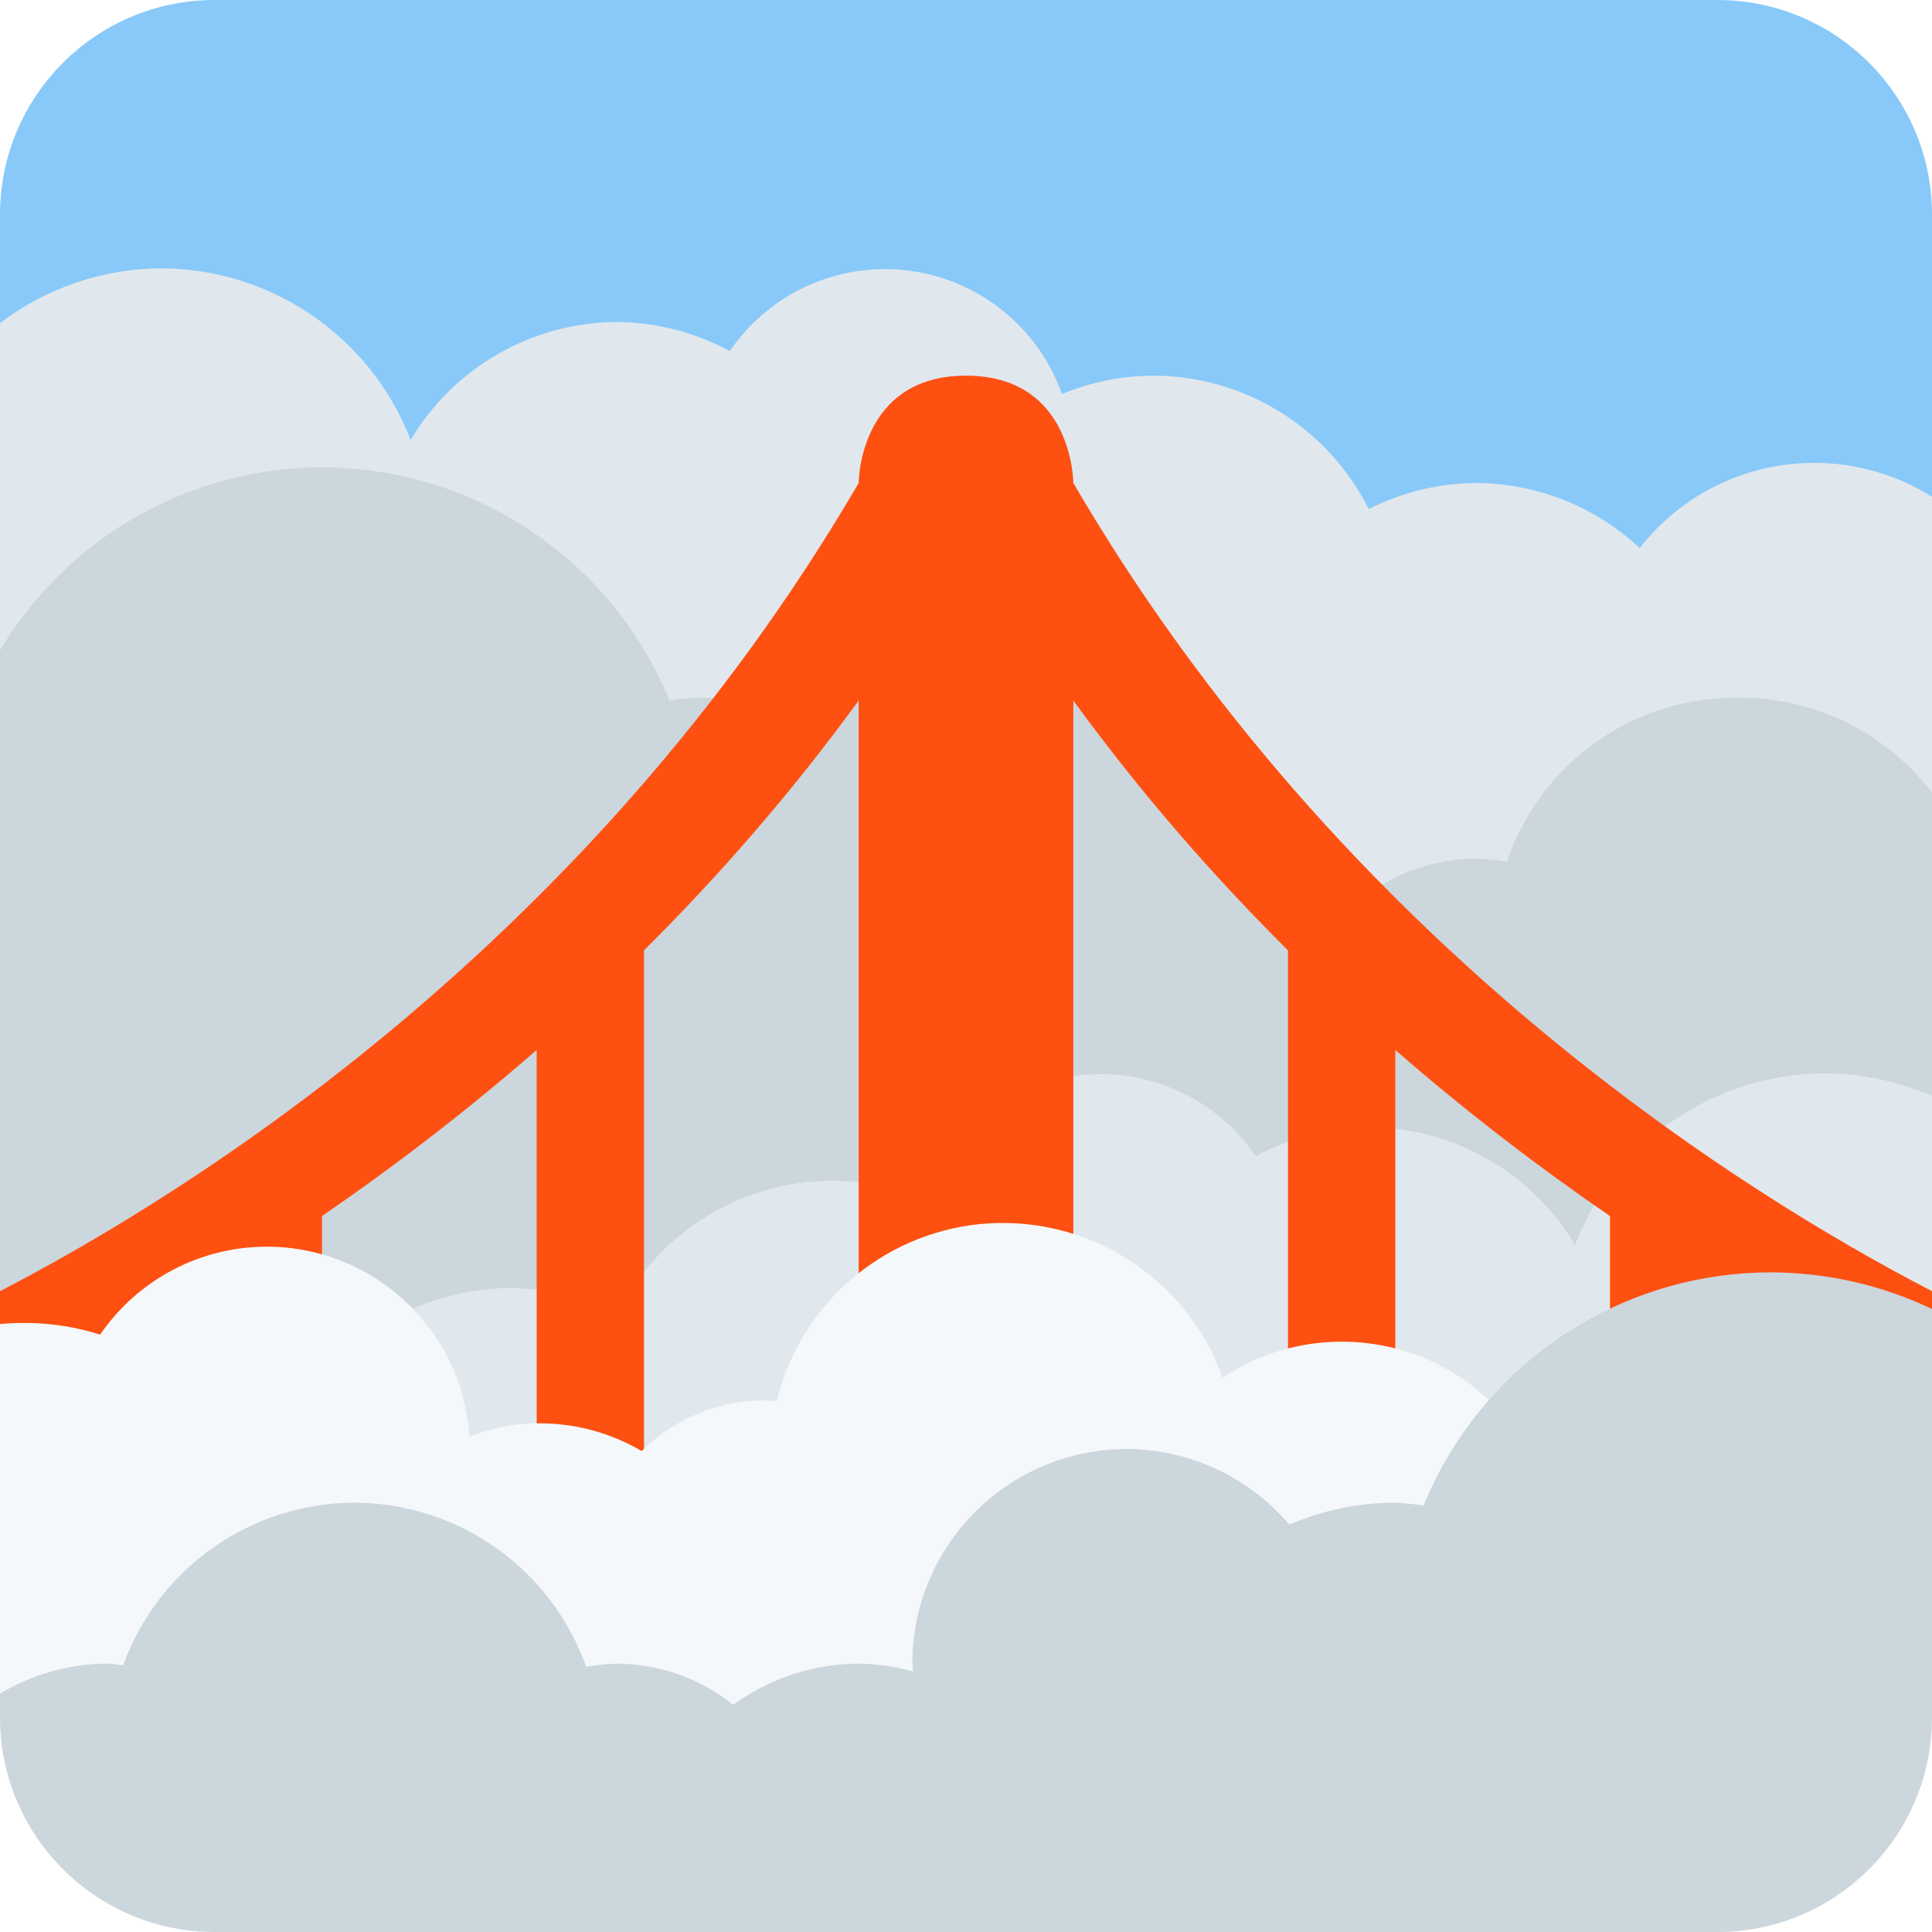
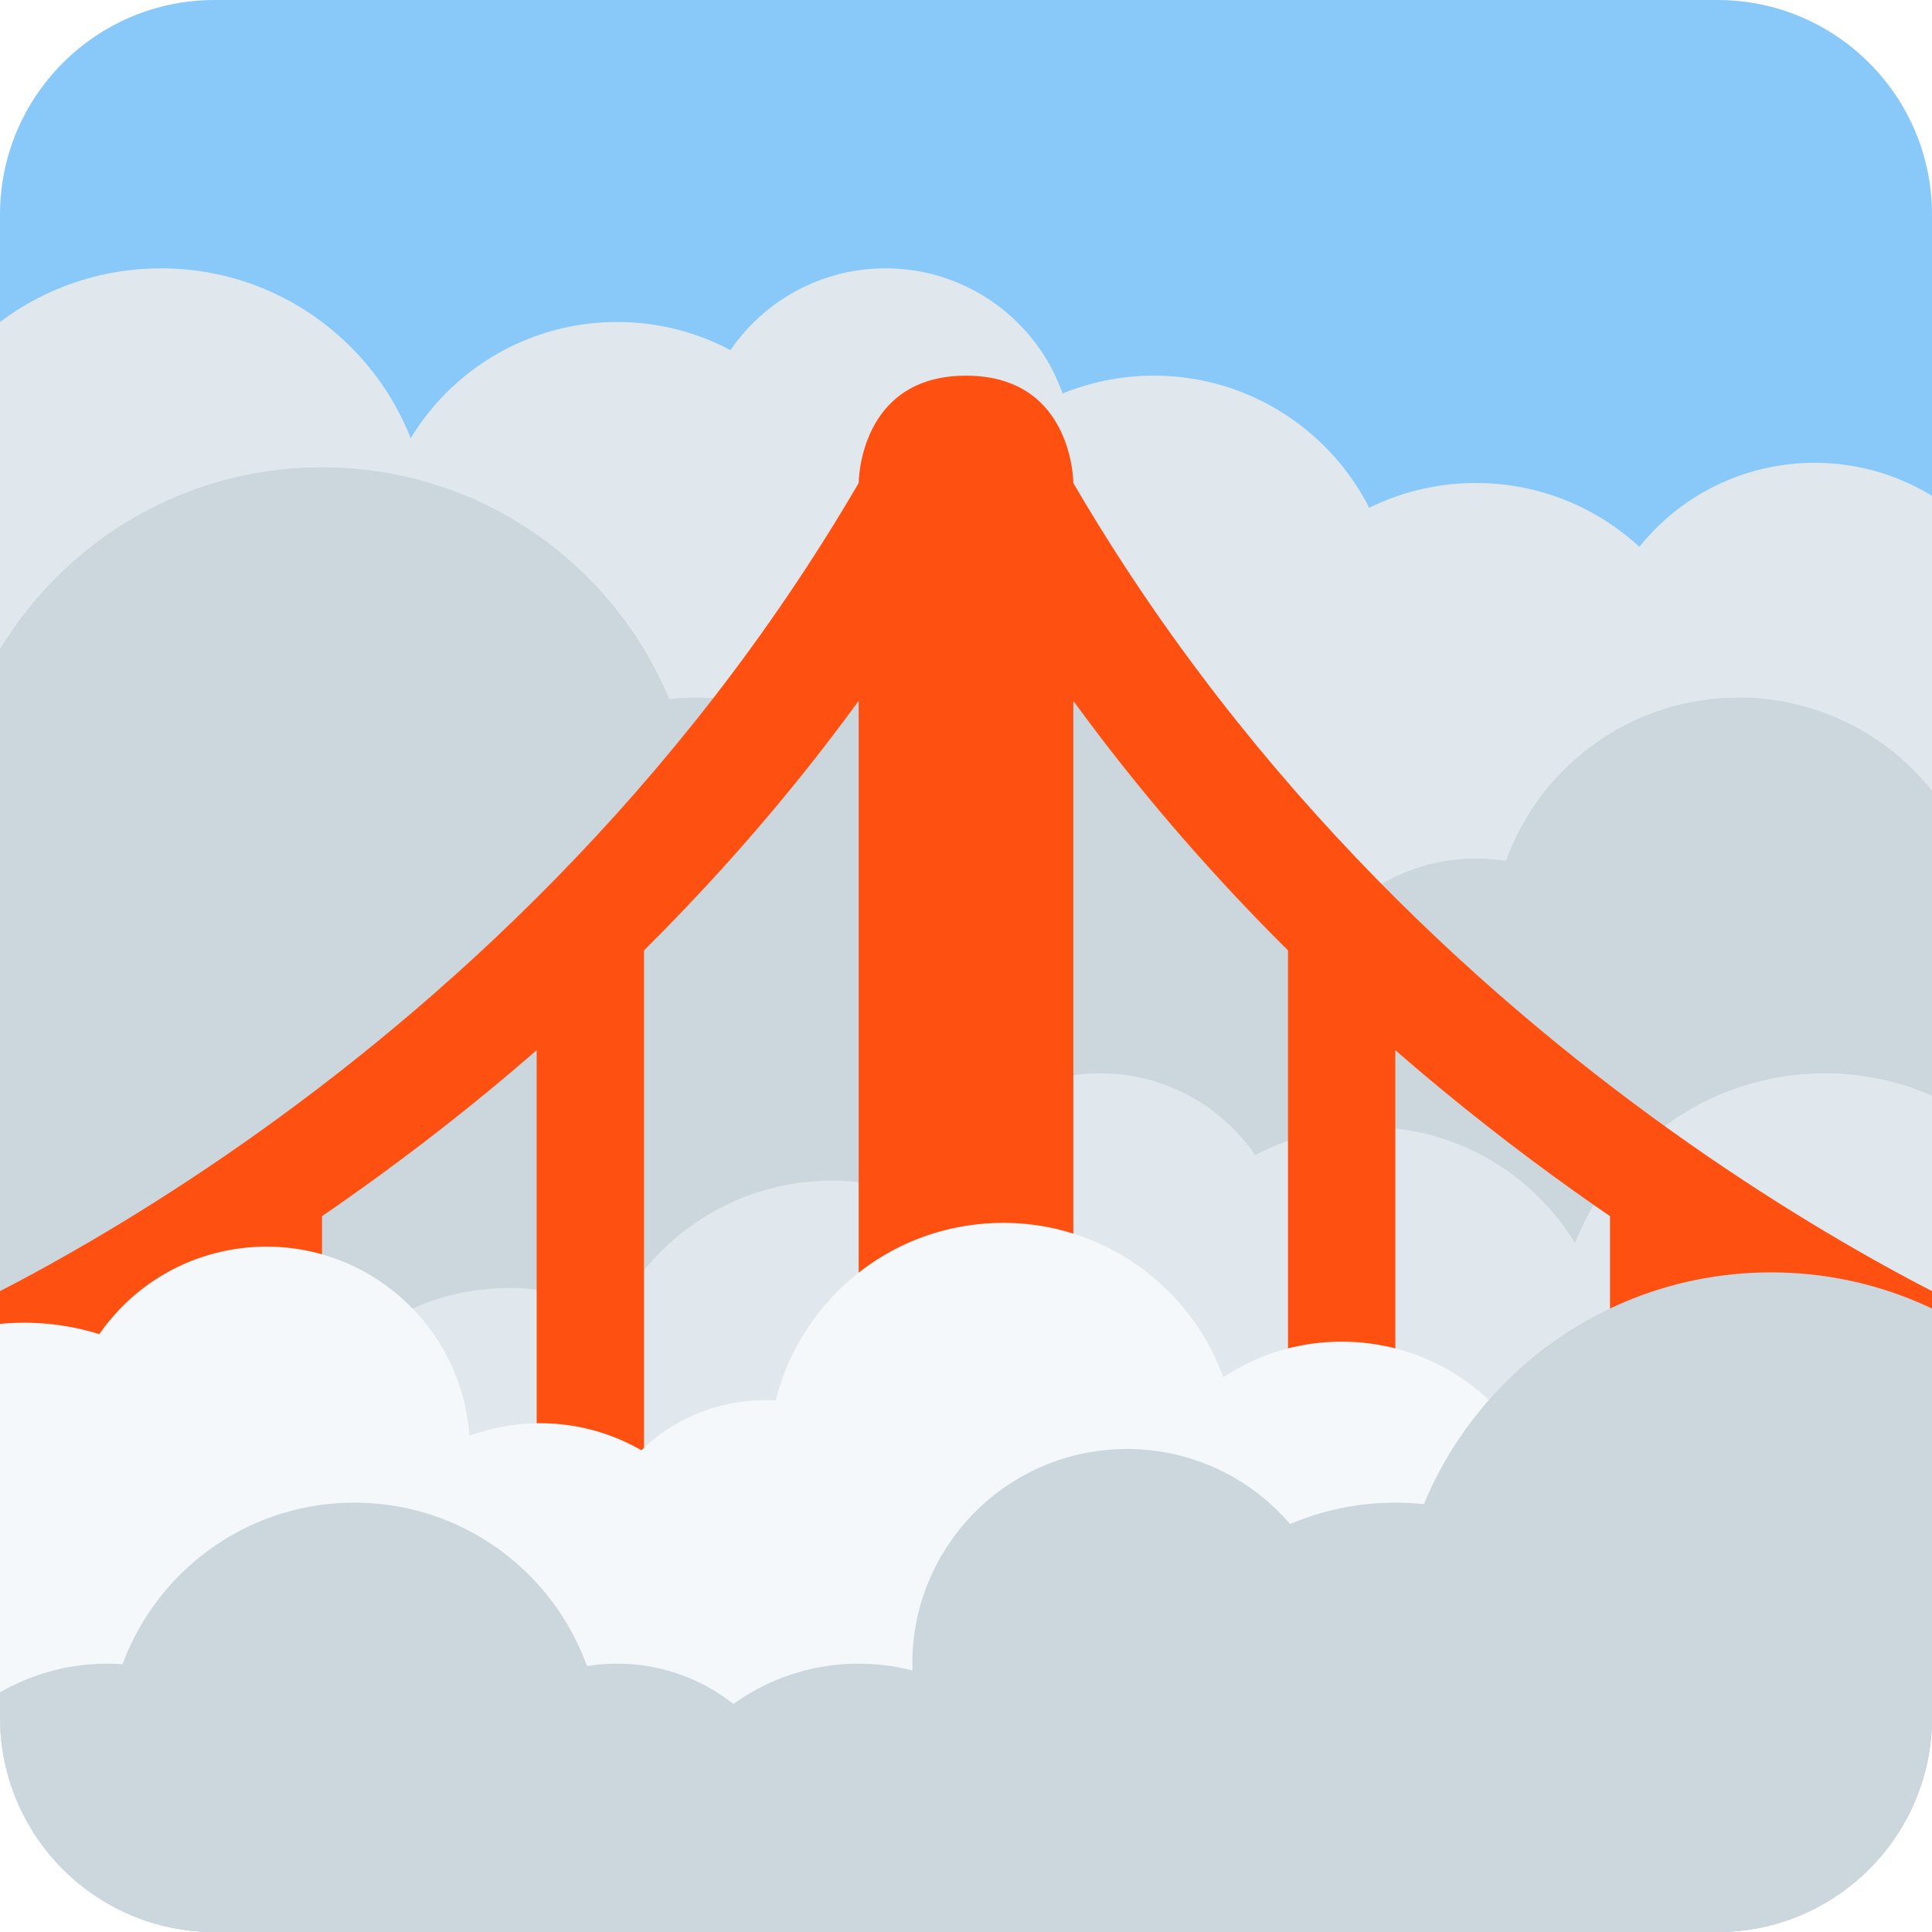
<svg xmlns="http://www.w3.org/2000/svg" viewBox="0 0 36 36">
-   <path d="M 32,0 a 4,4 0 01 4,4 v7 h-36 v-7 a 4,4 0 01 4,-4 h28 Z" fill="#88C9F9" />
-   <path d=" M 36,16.368  l -11.5,1.632  l -24.5,-4.023  v-7.955  a 5,5 0 01 3,-1.022  a 5,5 0 01 4.652,3.198  a 4.5,4.5 0 01 3.848,-2.198  a 4.5,4.5 0 01 2.099,0.542  a 3.5,3.5 0 01 6.189,0.8   a 4.5,4.5 0 01 1.712,-0.342  a 4.5,4.5 0 01 4.004,2.486   a 4.5,4.5 0 01 1.996,-0.486  a 4.5,4.5 0 01 3.053,1.213  a 4.125,4.125 0 01 3.259,-1.588  a 4.125,4.125 0 01 2.188,0.632  v7.111  Z" fill="#E1E8ED" />
-   <path d="M 36,14.771 v10.89 h-36 v-13.544 a 7,7 0 01 6,-3.408 a 7,7 0 01 6.475,4.344 a 5,5 0 01 0.525,-0.053 a 5,5 0 01 1.976,0.409 a 4,4 0 01 3.024,-1.409 c 4.265,0 4.146,2.452 7.338,4.767 a 3.5,3.5 0 01 2.162,-0.767 a 3.5,3.5 0 01 0.578,0.059 a 4.5,4.5 0 01 4.318,-3.059 a 4.5,4.5 0 01 3.604,1.771 Z" fill="#CCD6DD" />
-   <path d=" M 36,30.5 h-36 v-5.373 a 4.188,4.188 0 01 3.187,-1.501  a 4.188,4.188 0 01 3.259,1.588  a 4.5,4.5 0 01 3.054,-1.213  a 4.5,4.5 0 01 1.996,0.486  a 4.5,4.5 0 01 4.004,-2.486  a 4.5,4.5 0 01 1.712,0.342  a 3.5,3.5 0 01 6.189,-0.8  a 4.5,4.5 0 01 2.099,-0.542  a 4.5,4.5 0 01 3.848,2.198  a 5,5 0 01 4.652,-3.198  a 5,5 0 01 2,0.422  v10.077  Z" fill="#E1E8ED" />
-   <path d="M 32,23.958 v3.042 h4 v4 h-16 v5 h-4 v-5 h-16 v-4 h4 v-3.042 c -1.575,0.963 -2.957,1.676 -4,2.171 v-2.07 c 3.535,-1.83 10.987,-6.465 16,-15.059 c 0,0 0,-2 2,-2 s 2,2 2,2 c 5.013,8.594 12.465,13.229 16,15.059 v2.07 c -1.043,-0.495 -2.425,-1.208 -4,-2.171 Z M 30,27 v-4.34 c -1.284,-0.881 -2.638,-1.909 -4,-3.095 v7.435 h4 Z M 6,22.659 v4.341 h4 v-7.435 c -1.363,1.186 -2.716,2.214 -4,3.094 Z M 12,27 h4 v-13.947 c -1.26,1.732 -2.616,3.28 -4,4.655 v9.292 Z M 20,13.054 v13.946 h4 v-9.291 c -1.384,-1.375 -2.74,-2.924 -4,-4.655 Z" fill="#FE5011" />
-   <path fill="#F5F8FA" d="M25 25c-.821 0-1.582.249-2.217.673a4.355 4.355 0 0 0-4.534-2.863 4.349 4.349 0 0 0-3.777 3.298 3.258 3.258 0 0 0-.55 0 3.289 3.289 0 0 0-1.965.93 3.76 3.76 0 0 0-2.278-.498 3.708 3.708 0 0 0-.942.236c-.003-.047.004-.093 0-.139a3.79 3.79 0 0 0-4.155-3.387 3.767 3.767 0 0 0-2.716 1.619A4.699 4.699 0 0 0 0 24.672V32c0 .773.23 1.489.61 2.101C.715 34.098 29 31.209 29 29s-1.791-4-4-4z" />
-   <path d=" M 32,36  h-28  a 4,4 0 01 -4,-4  v-0.445  c 0.59,-0.344 1.268,-0.555 2,-0.555  c 0.101,0 0.195,0.022 0.294,0.03  a 4.6,4.6 0 01 4.31,-3.03  a 4.6,4.6 0 01 4.319,3.059  a 3.5,3.5 0 01 0.577,-0.059  a 3.5,3.5 0 01 2.162,0.767  a 4,4 0 01 2.338,-0.767  a 4,4 0 01 1.015,0.146   a 4,4 0 01 -0.015,-0.146  a 4,4 0 01 4,-4  a 4,4 0 01 3.024,1.409   a 5,5 0 01 1.976,-0.409  a 5,5 0 01 0.525,0.053  a 7,7 0 01 6.475,-4.344  a 7,7 0 01 3,0.683  v7.608  a 4,4 0 01 -4,4  Z" fill="#CCD6DD" />
+ 	this is the same as Fog, but with the bridge from BridgeAtNight added, the sky color changed, and a slight adjustment to one of the cloud layers.
+ 	<defs>
+     <g id="rept">
+       <circle cx="6" cy="15.709" r="7" />
+       <circle cx="13" cy="18" r="5" />
+       <circle cx="18" cy="16" r="4" />
+       <circle cx="23" cy="20" r="4" />
+       <circle cx="27.5" cy="19.5" r="3.5" />
+       <circle cx="32.396" cy="17.604" r="4.604" /> algn to 37,13
+ 			<circle cx="17.313" cy="18.687" r="3.313" /> algn sw to 14,22
+ 		</g>
+     <g id="rep2">
+       <circle cx="3" cy="10" r="5" />
+       <circle cx="11.5" cy="10.5" r="4.5" />
+       <circle cx="16" cy="13" r="3" />
+       <circle cx="16.5" cy="8.5" r="3.5" />
+       <circle cx="21.5" cy="11.5" r="4.5" />
+       <circle cx="24.5" cy="14.5" r="3.5" />
+       <circle cx="27.5" cy="13.5" r="4.5" />
+       <circle cx="33.812" cy="12.812" r="4.188" /> algn to 38,17
+ 		</g>
+     <clipPath id="all">
+       <rect width="36" height="36" rx="4" />
+     </clipPath>
+   </defs>
+   <g clip-path="url(#all)">
+     <rect width="36" height="36" fill="#88C9F9" />
+     <use href="#rep2" fill="#E1E8ED" />
+     <rect y="18" width="36" height="18" fill="#CCD6DD" />
+     <use href="#rept" fill="#CCD6DD" />
+     <path d="M 0,12.101 c 1.225,-2.032 3.454,-3.392 6,-3.392 c 2.916,0 5.416,1.783 6.468,4.319 c 0.175,-0.019 0.352,-0.028 0.532,-0.028 c 0.696,0 1.359,0.142 1.961,0.399 c 0.734,-0.856 1.823,-1.399 3.039,-1.399 c 4.265,0 4.146,2.452 7.334,4.751 c 0.596,-0.47 1.348,-0.751 2.166,-0.751 c 0.192,0 0.38,0.015 0.563,0.045 c 0.639,-1.775 2.338,-3.045 4.333,-3.045 c 1.46,0 2.761,0.679 3.604,1.739 v5.677 l -7,9.584 h-24 l -5,-5.941 v-11.958 Z" fill="#CCD6DD" />
+     <use href="#rep2" fill="#E1E8ED" transform="matrix(-1 0 0 1 37 15)" />
+     <g fill="#fe5011">
+       <path d="M -2,27 v-2 c 0.117,-0.049 11.263,-4.451 18,-16 l 2,1 c -7.089,12.153 -19.497,16.794 -20,17 Z" />
+       <path d="M 20,9 s 0,-2 -2,-2 s -2,2 -2,2 v28 h4 v-28 Z" />
+       <path d="M 36,31 h-36 v-4 h36 v4 Z" />
+       <path d="M 38,27 c -0.503,-0.206 -12.911,-4.847 -20,-17 l 2,-1 c 6.737,11.549 17.883,15.951 18,16 v2 Z" />
+       <path d="M 10,28 h2 v-11 h-2 v11 Z" />
+       <path d="M 26,28 h-2 v-11 h2 v11 Z" />
+       <path d="M 4,28 h2 v-6 h-2 v6 Z" />
+       <path d="M 32,29 h-2 v-7 h2 v7 Z" />
+     </g>
+     <use href="#rept" fill="#F5F8FA" transform="translate(-13.5407,13.6651) scale(0.9476) rotate(-5.817)" />
+     <circle cx="25" cy="29" r="4" fill="#F5F8FA" />
+     <use href="#rept" fill="#CCD6DD" transform="matrix(-1 0 0 1 39 15)" />
+     <circle cx="2" cy="35" r="4" fill="#CCD6DD" />
+   </g>
</svg>
